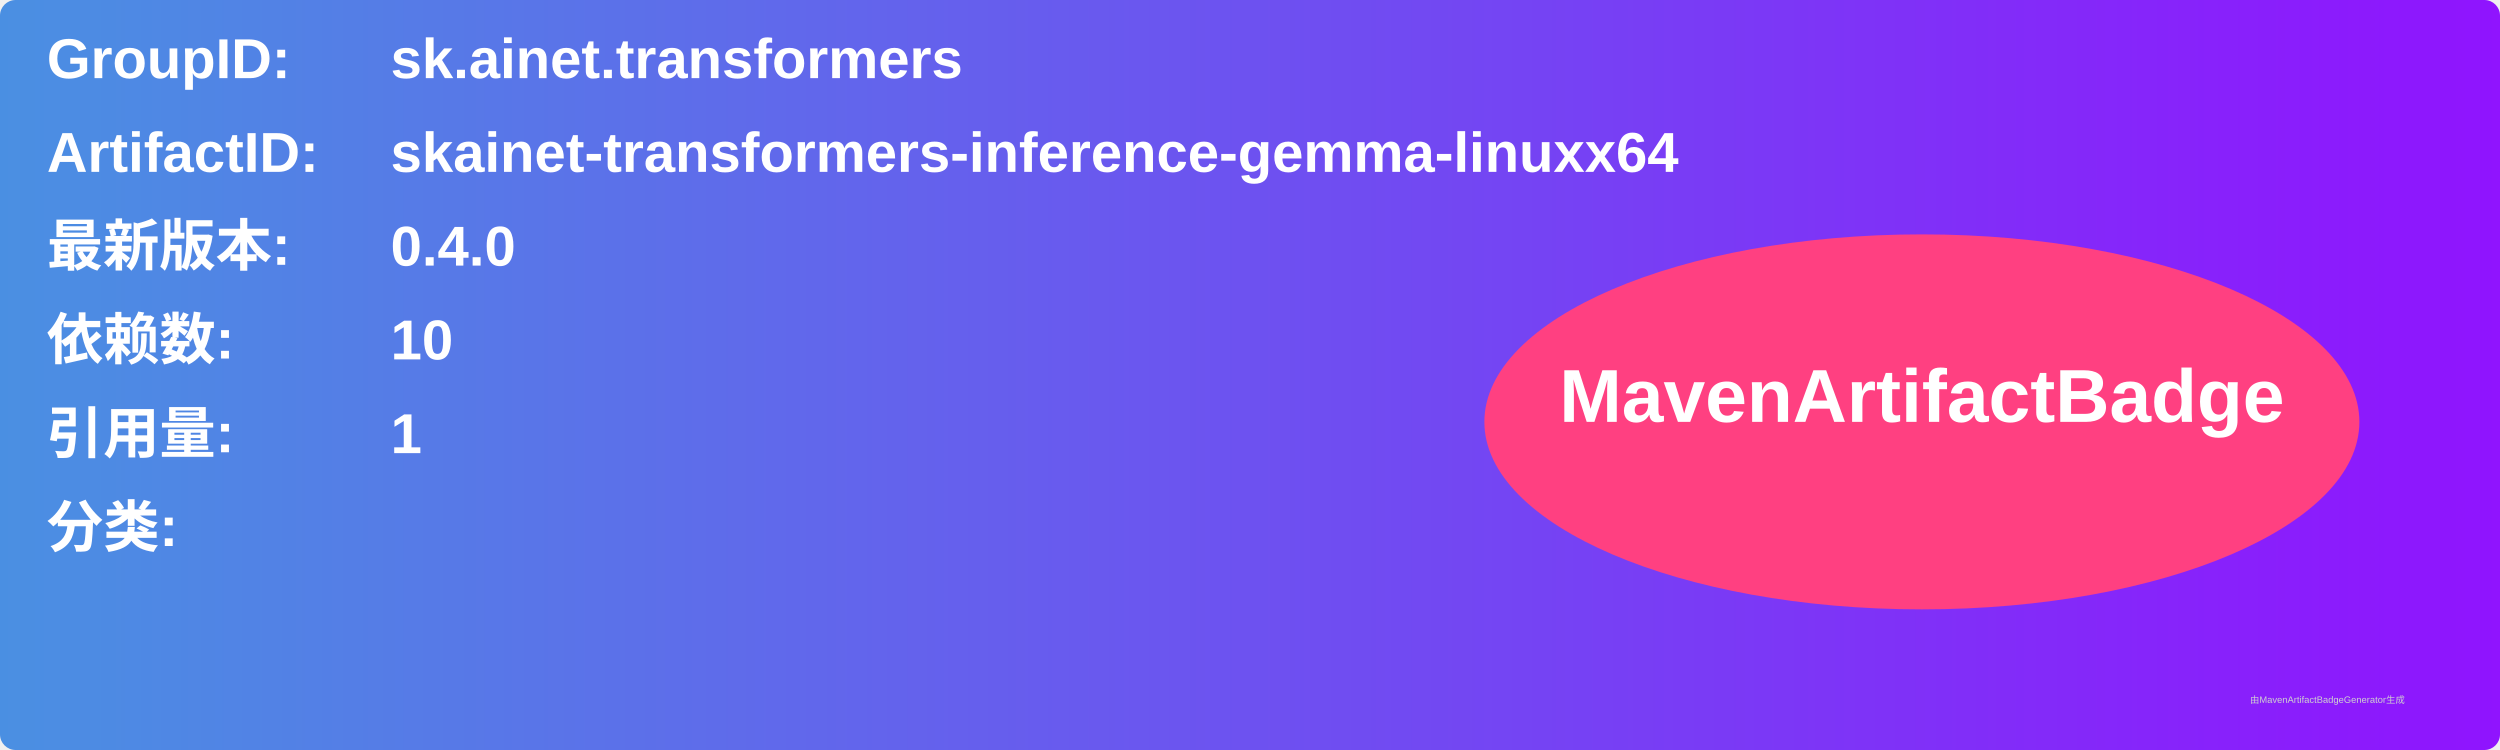
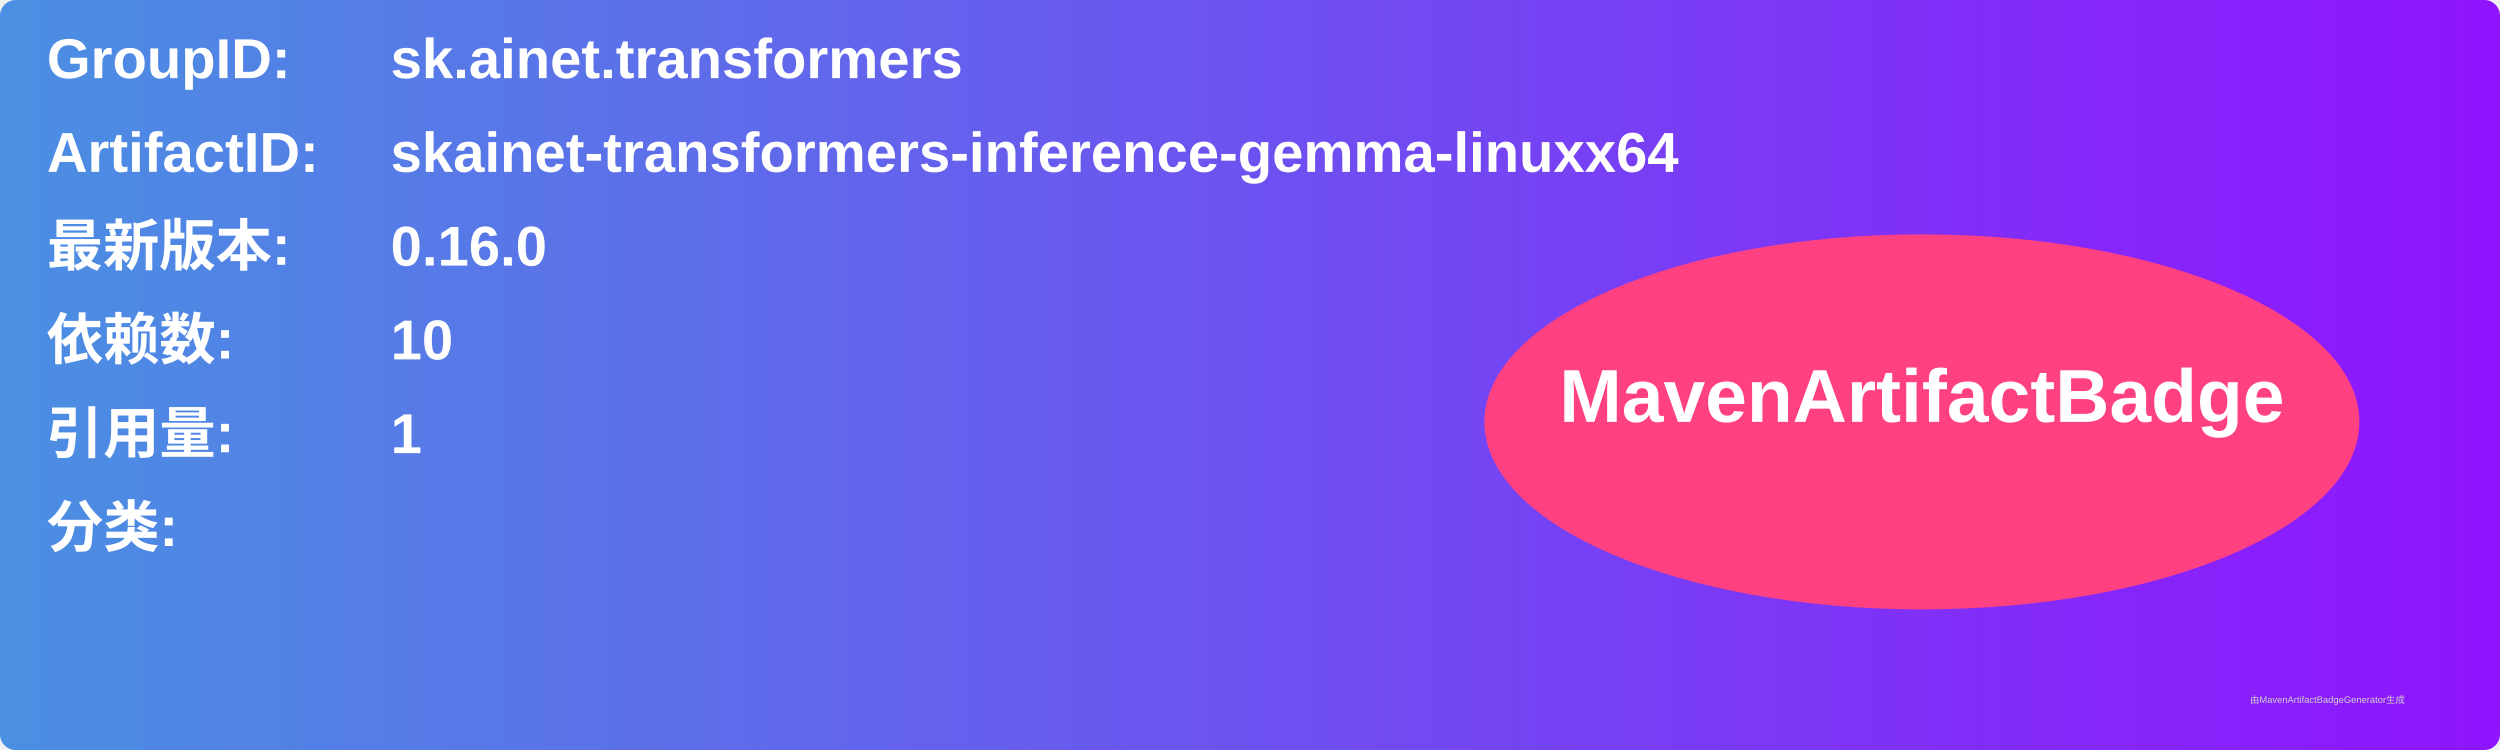
<svg xmlns="http://www.w3.org/2000/svg" width="800" height="240" viewBox="0 0 800 240">
  <linearGradient id="grad" x1="0%" y1="0%" x2="100%" y2="0%">
    <stop offset="0%" stop-color="#4a90e2" />
    <stop offset="100%" stop-color="#9013fe" />
  </linearGradient>
  <rect width="100%" height="100%" rx="5" ry="5" fill="url(#grad)" />
  <g transform="translate(15, 15)">
    <text x="0" y="10" font-family="Arial" font-size="18" fill="white" font-weight="bold" width="260">GroupID:</text>
    <text x="110" y="10" font-family="Arial" font-size="18" fill="white" font-weight="bold" width="460">sk.ainet.transformers</text>
    <text x="0" y="40" font-family="Arial" font-size="18" fill="white" font-weight="bold" width="260">ArtifactID:</text>
    <text x="110" y="40" font-family="Arial" font-size="18" fill="white" font-weight="bold" width="460">skainet-transformers-inference-gemma-linuxx64</text>
    <text x="0" y="70" font-family="Arial" font-size="18" fill="white" font-weight="bold">最新版本:</text>
    <text x="110" y="70" font-family="Arial" font-size="18" fill="white" font-weight="bold">
-       <tspan font-weight="bold">0.4.0</tspan>
+       <tspan font-weight="bold">0.16.0</tspan>
    </text>
    <text x="0" y="100" font-family="Arial" font-size="18" fill="white" font-weight="bold">依赖数: </text>
    <text x="110" y="100" font-family="Arial" font-size="18" fill="white">
      <tspan font-weight="bold">10</tspan>
    </text>
    <text x="0" y="130" font-family="Arial" font-size="18" fill="white" font-weight="bold">引用量: </text>
    <text x="110" y="130" font-family="Arial" font-size="18" fill="white">
      <tspan font-weight="bold">1</tspan>
    </text>
    <text x="0" y="160" font-family="Arial" font-size="18" fill="white" font-weight="bold">分类:</text>
    <text x="10" y="190" font-family="Arial" font-size="10" fill="white">
      <tspan font-weight="bold" />
    </text>
    <ellipse cx="600" cy="120" rx="140" ry="60" fill="#ff4081" />
    <text x="600" y="120" text-anchor="middle" font-family="Arial" font-size="24" fill="white" font-weight="bold">MavenArtifactBadge</text>
  </g>
  <text x="720" y="225" font-family="Arial" font-size="3" fill="#d0d0d0">由MavenArtifactBadgeGenerator生成</text>
</svg>
